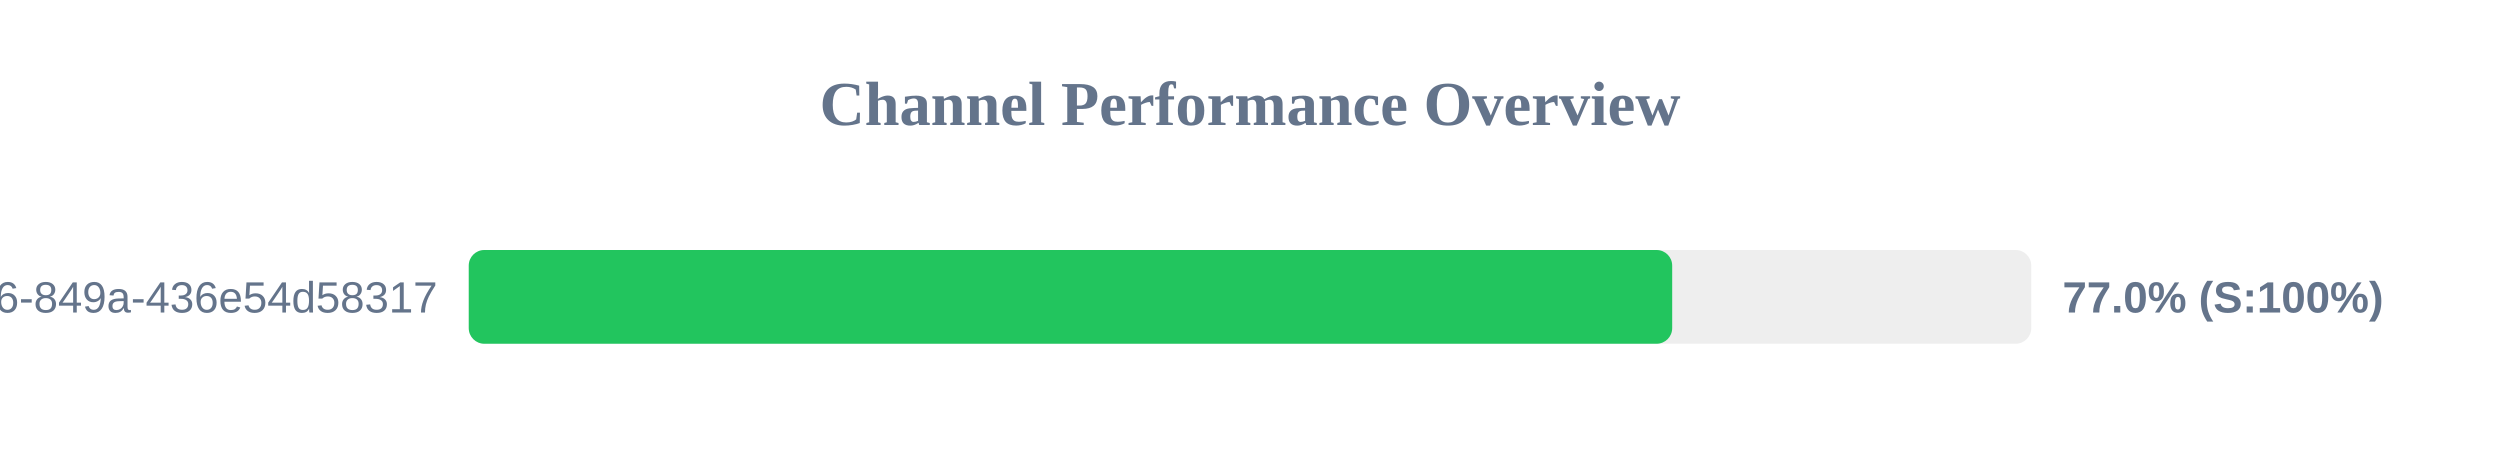
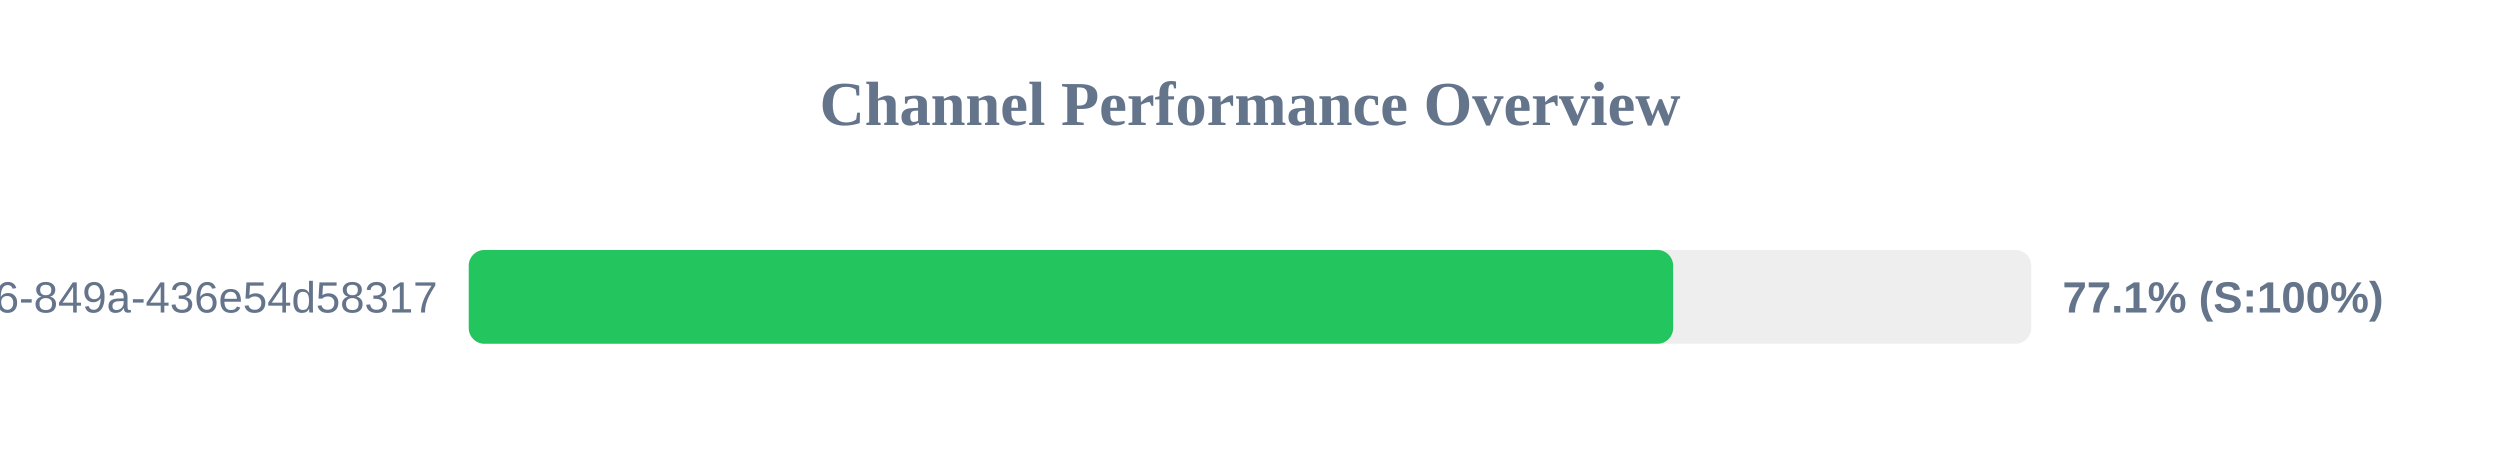
<svg xmlns="http://www.w3.org/2000/svg" width="800" height="150" version="1.1">
  <style>
        .row { font: 14px Arial; fill: #64748b; }
        .score { font: bold 14px Arial; fill: #64748b; }
    </style>
  <text x="400" y="40" text-anchor="middle" font-size="20px" font-weight="bold" fill="#64748b">Channel Performance Overview</text>
  <rect x="150" y="80" width="500" height="30" fill="#eee" rx="5" />
-   <rect x="150" y="80" width="385.1" height="30" fill="#22c55e" rx="5" />
+   <rect x="150" y="80" width="385.4" height="30" fill="#22c55e" rx="5" />
  <text x="140" y="100" text-anchor="end" class="row">?uuid=29fbd51f-03c8-4d76-849a-436e54d58317</text>
-   <text x="660" y="100" text-anchor="start" class="score">77.0% (S:100%)</text>
+   <text x="660" y="100" text-anchor="start" class="score">77.1% (S:100%)</text>
</svg>
